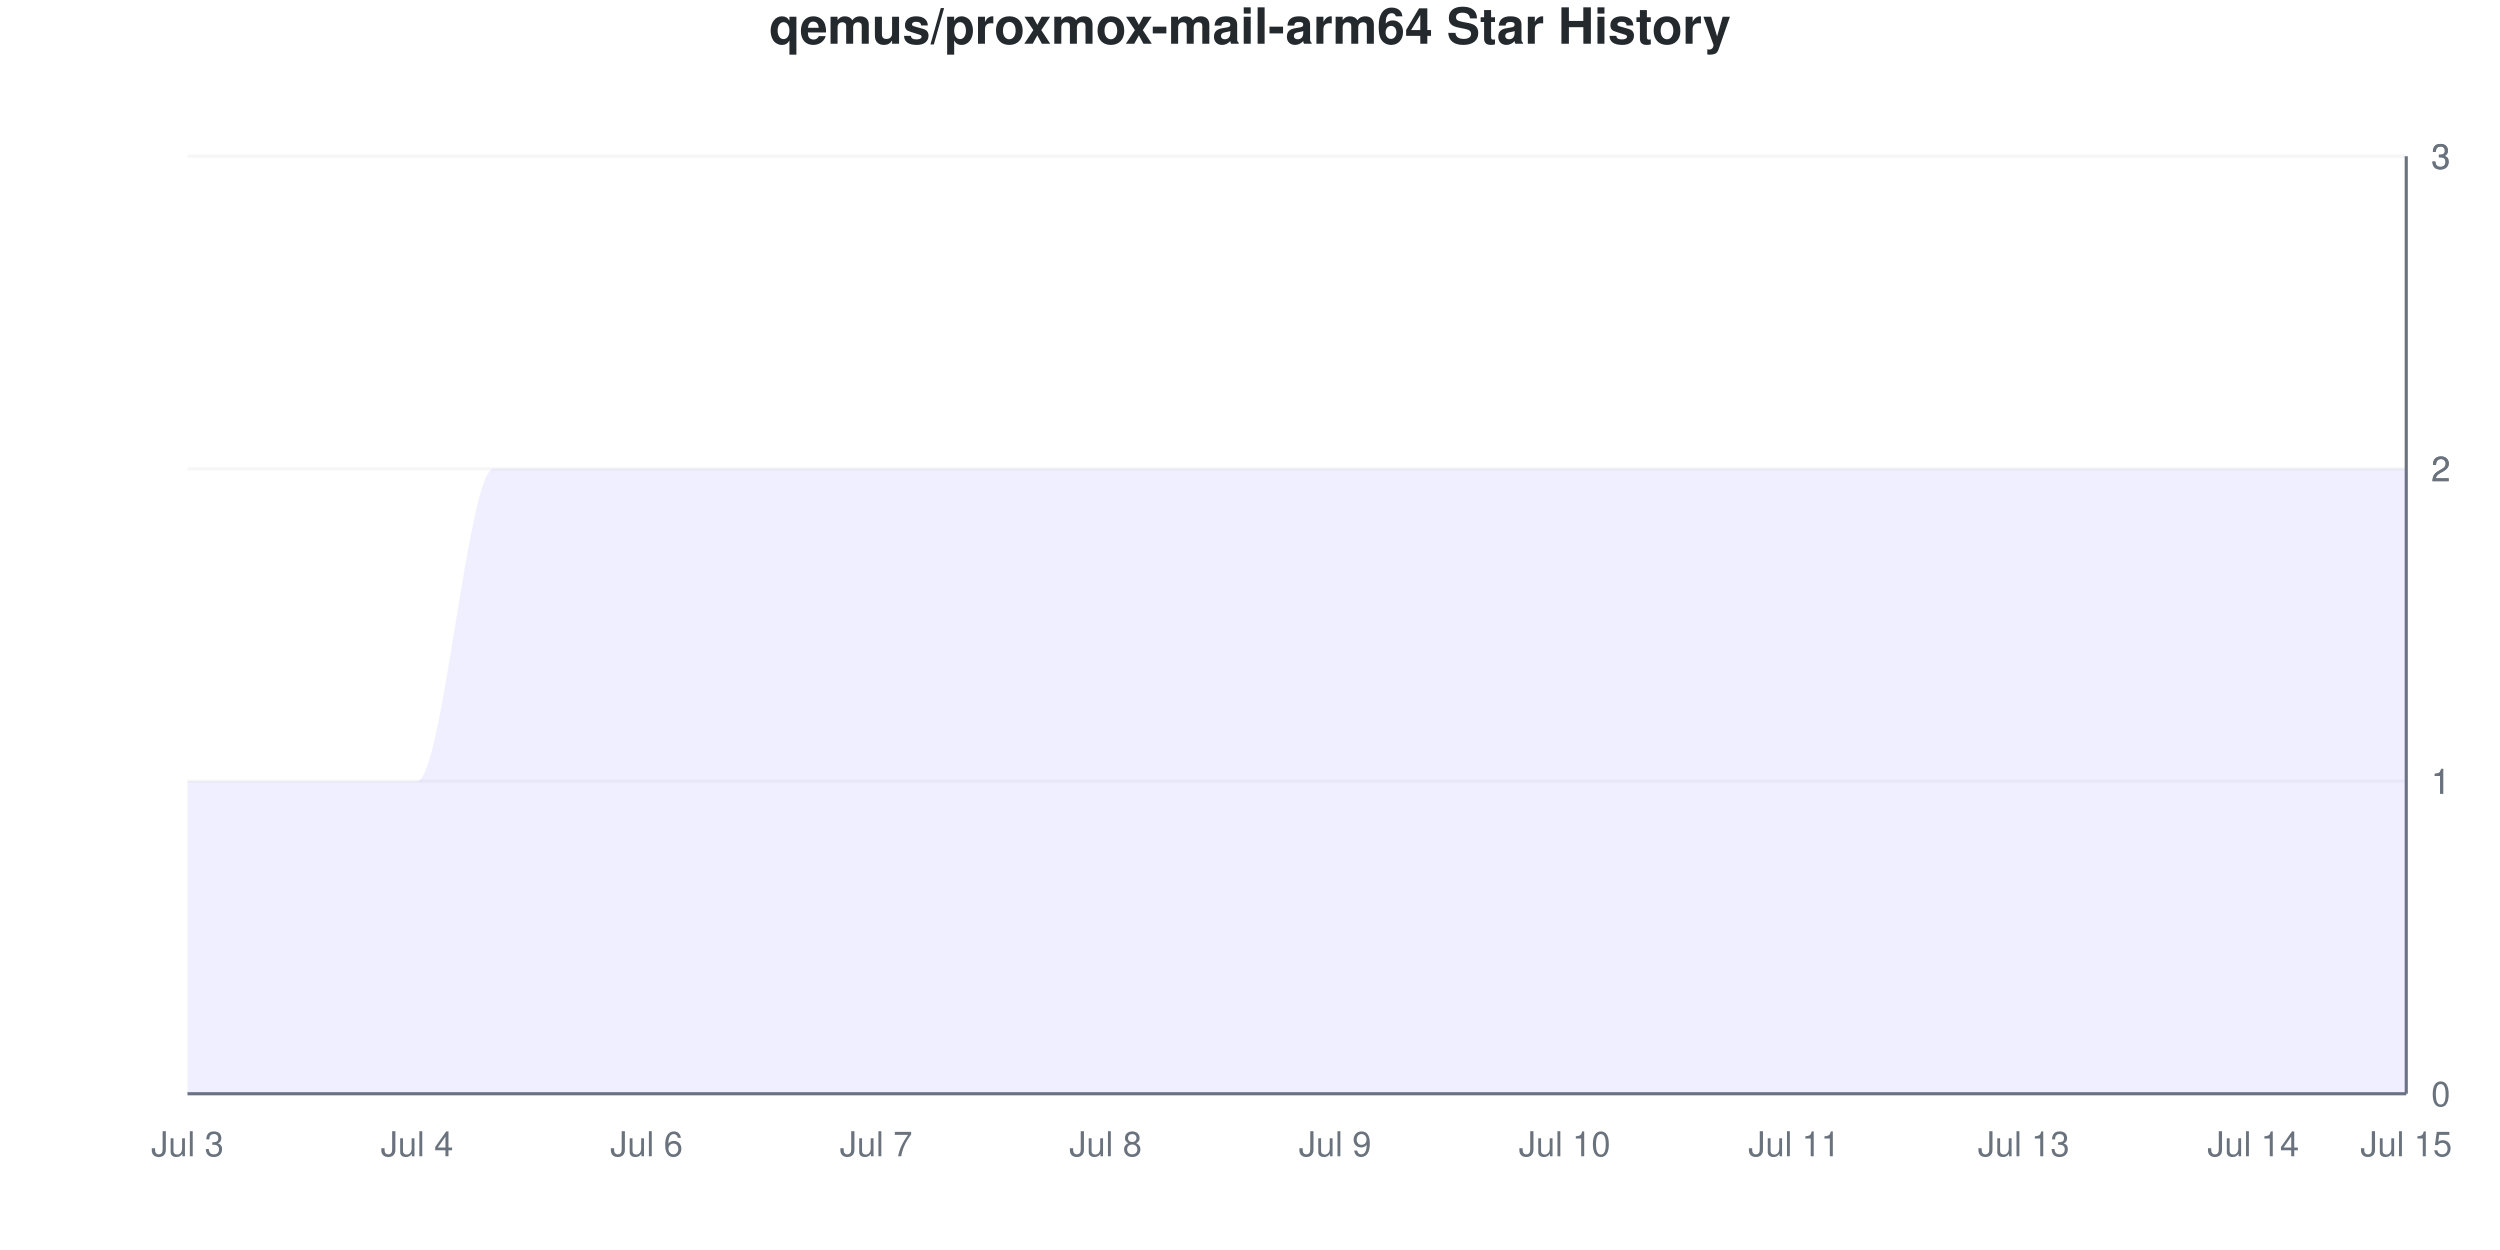
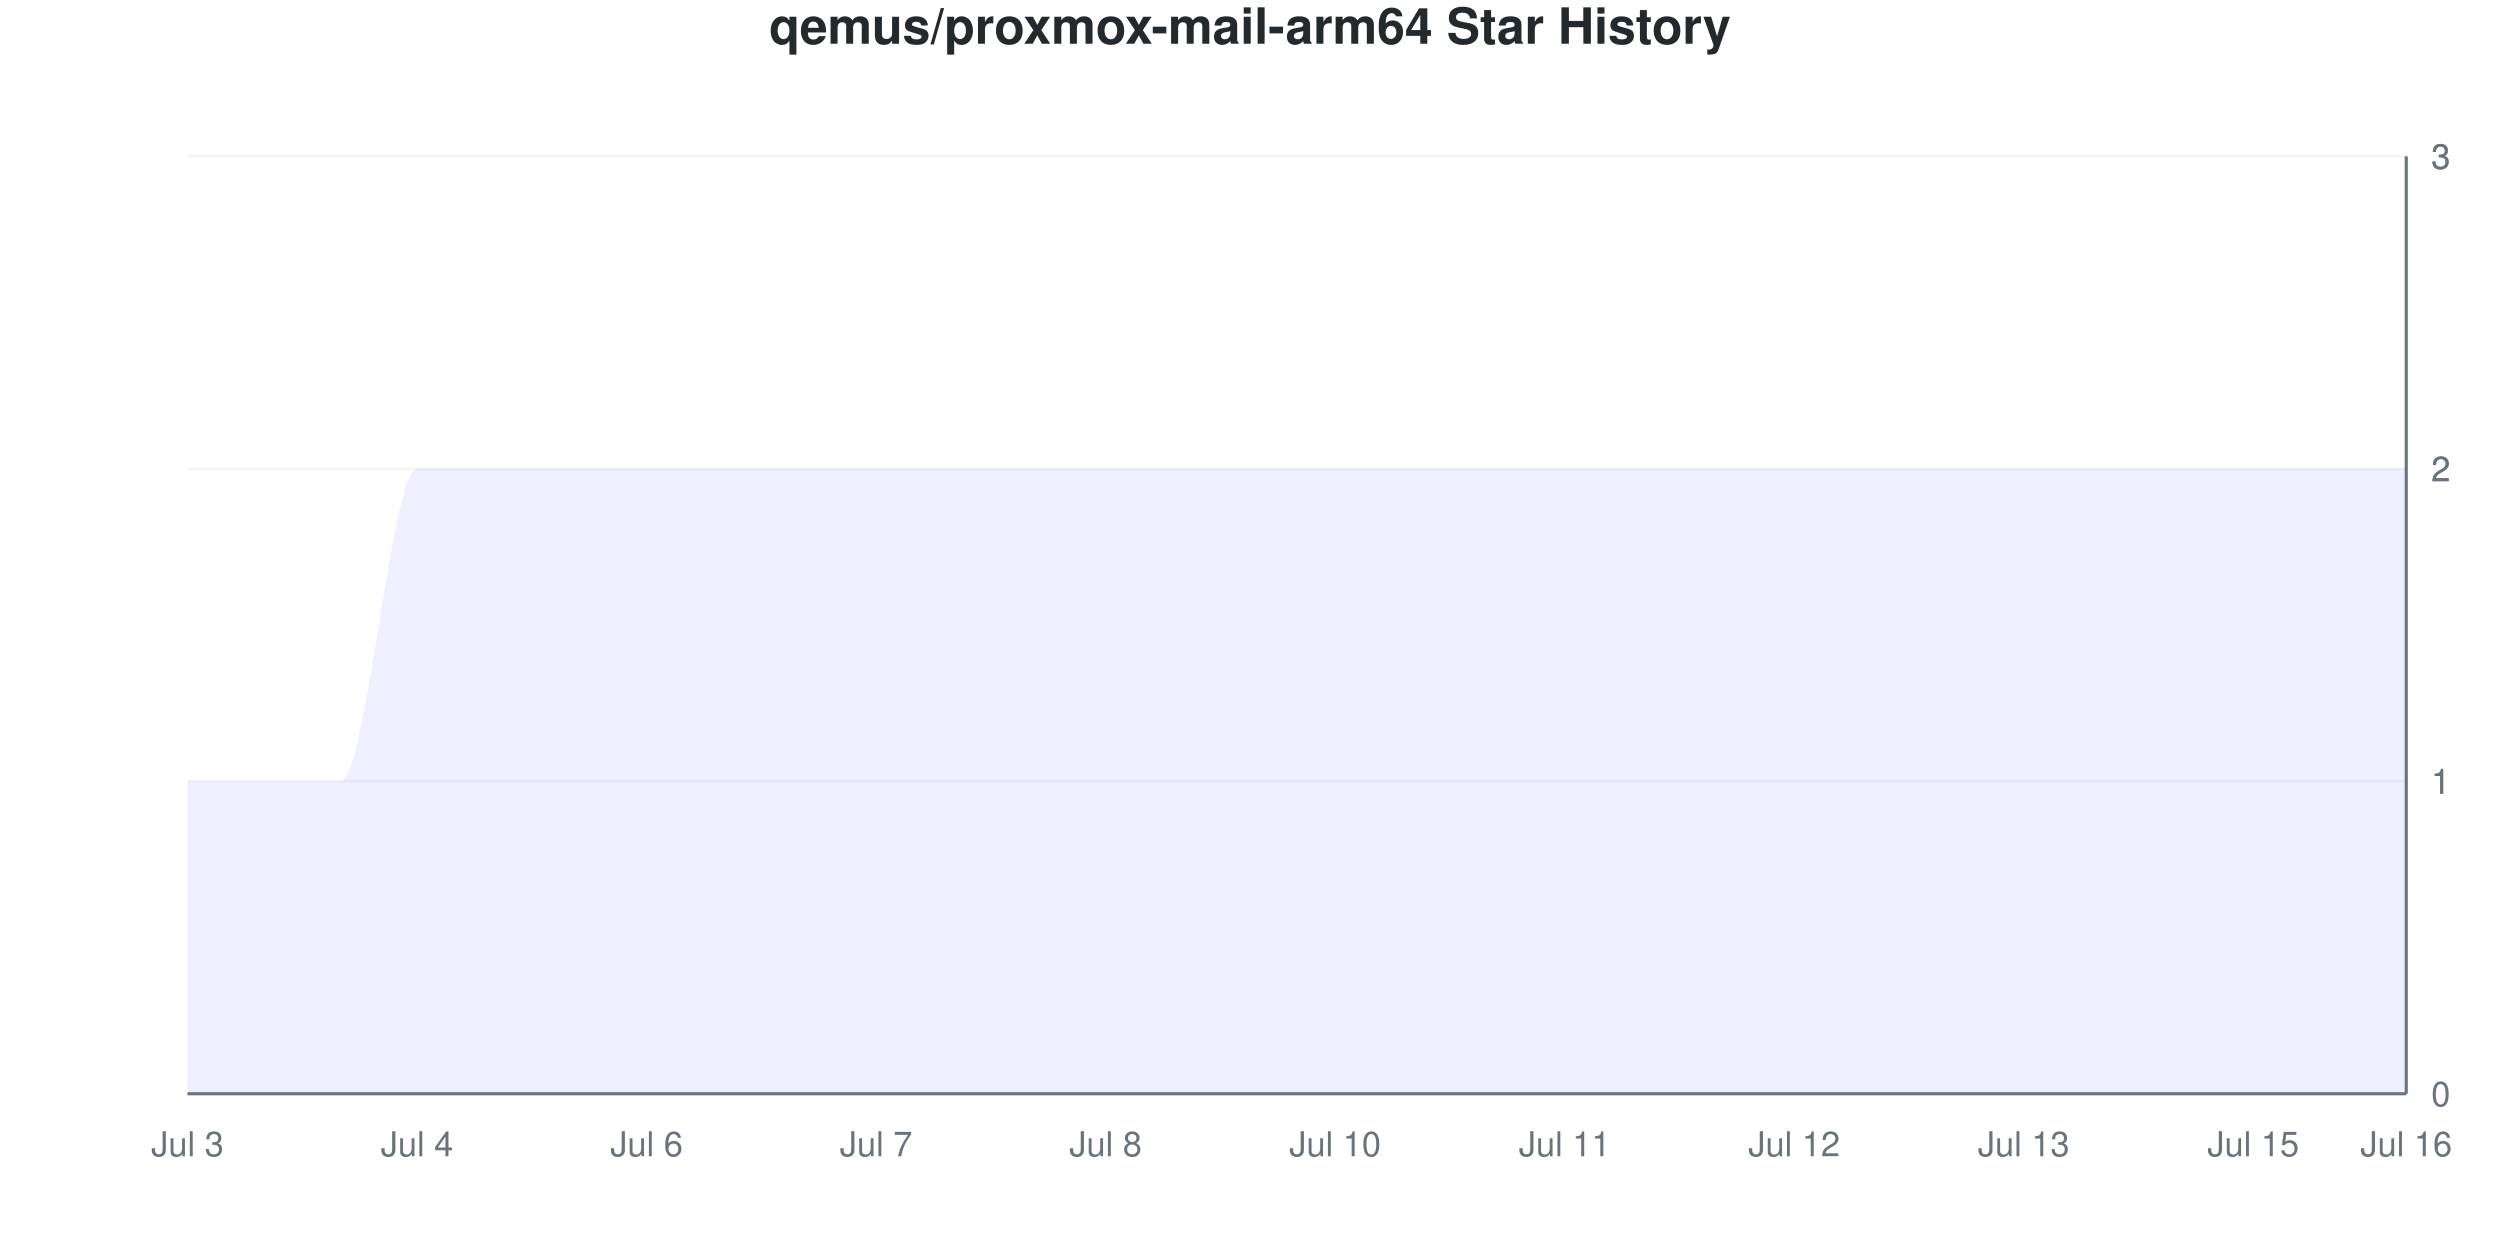
<svg xmlns="http://www.w3.org/2000/svg" viewBox="0 0 800 400" width="800" height="400">
  <style>
    @keyframes drawLine {
      to { stroke-dashoffset: 0; }
    }
    @keyframes fadeInPoint {
      from { opacity: 0; }
      to { opacity: 1; }
    }
    .data-line-0 {
      stroke-dasharray: 1333;
      stroke-dashoffset: 1333;
      animation: drawLine 2s ease-out forwards;
    }
    .data-point {
      opacity: 0;
      animation: fadeInPoint 0.5s ease-out forwards;
    }
    .chart-bg { fill: #fff; }
    .chart-text { fill: #24292e; }
    .chart-muted { fill: #6a737d; }
    .chart-grid { stroke: #eee; }
    .chart-axis { stroke: #6a737d; }
    @media (prefers-color-scheme: dark) {
      .chart-bg { fill: #0d1117; }
      .chart-text { fill: #e6edf3; }
      .chart-muted { fill: #8b949e; }
      .chart-grid { stroke: #21262d; }
      .chart-axis { stroke: #8b949e; }
    }
  </style>
  <rect width="800" height="400" class="chart-bg" />
  <text x="400" y="14" text-anchor="middle" class="chart-text" font-size="16" font-weight="bold" font-family="-apple-system, BlinkMacSystemFont, 'Segoe UI', Helvetica, Arial, sans-serif">qemus/proxmox-mail-arm64 Star History</text>
  <g class="grid">
    <line x1="60" y1="350" x2="770" y2="350" class="chart-grid" stroke-opacity="0.3" />
    <text x="778" y="354" text-anchor="start" class="chart-muted" font-size="11" font-family="-apple-system, BlinkMacSystemFont, 'Segoe UI', Helvetica, Arial, sans-serif">0</text>
    <line x1="60" y1="250" x2="770" y2="250" class="chart-grid" stroke-opacity="0.3" />
    <text x="778" y="254" text-anchor="start" class="chart-muted" font-size="11" font-family="-apple-system, BlinkMacSystemFont, 'Segoe UI', Helvetica, Arial, sans-serif">1</text>
    <line x1="60" y1="250" x2="770" y2="250" class="chart-grid" stroke-opacity="0.3" />
    <text x="778" y="254" text-anchor="start" class="chart-muted" font-size="11" font-family="-apple-system, BlinkMacSystemFont, 'Segoe UI', Helvetica, Arial, sans-serif">1</text>
    <line x1="60" y1="150" x2="770" y2="150" class="chart-grid" stroke-opacity="0.3" />
    <text x="778" y="154" text-anchor="start" class="chart-muted" font-size="11" font-family="-apple-system, BlinkMacSystemFont, 'Segoe UI', Helvetica, Arial, sans-serif">2</text>
    <line x1="60" y1="150" x2="770" y2="150" class="chart-grid" stroke-opacity="0.3" />
    <text x="778" y="154" text-anchor="start" class="chart-muted" font-size="11" font-family="-apple-system, BlinkMacSystemFont, 'Segoe UI', Helvetica, Arial, sans-serif">2</text>
    <line x1="60" y1="50" x2="770" y2="50" class="chart-grid" stroke-opacity="0.3" />
    <text x="778" y="54" text-anchor="start" class="chart-muted" font-size="11" font-family="-apple-system, BlinkMacSystemFont, 'Segoe UI', Helvetica, Arial, sans-serif">3</text>
    <line x1="60" y1="50" x2="770" y2="50" class="chart-grid" stroke-opacity="0.3" />
    <text x="778" y="54" text-anchor="start" class="chart-muted" font-size="11" font-family="-apple-system, BlinkMacSystemFont, 'Segoe UI', Helvetica, Arial, sans-serif">3</text>
  </g>
  <g class="milestones">
    
  </g>
  <g class="x-axis">
    <text x="60" y="370" text-anchor="middle" class="chart-muted" font-size="11" font-family="-apple-system, BlinkMacSystemFont, 'Segoe UI', Helvetica, Arial, sans-serif">Jul 3</text>
    <text x="133.448" y="370" text-anchor="middle" class="chart-muted" font-size="11" font-family="-apple-system, BlinkMacSystemFont, 'Segoe UI', Helvetica, Arial, sans-serif">Jul 4</text>
    <text x="206.897" y="370" text-anchor="middle" class="chart-muted" font-size="11" font-family="-apple-system, BlinkMacSystemFont, 'Segoe UI', Helvetica, Arial, sans-serif">Jul 6</text>
    <text x="280.345" y="370" text-anchor="middle" class="chart-muted" font-size="11" font-family="-apple-system, BlinkMacSystemFont, 'Segoe UI', Helvetica, Arial, sans-serif">Jul 7</text>
    <text x="353.793" y="370" text-anchor="middle" class="chart-muted" font-size="11" font-family="-apple-system, BlinkMacSystemFont, 'Segoe UI', Helvetica, Arial, sans-serif">Jul 8</text>
-     <text x="427.241" y="370" text-anchor="middle" class="chart-muted" font-size="11" font-family="-apple-system, BlinkMacSystemFont, 'Segoe UI', Helvetica, Arial, sans-serif">Jul 9</text>
-     <text x="500.69" y="370" text-anchor="middle" class="chart-muted" font-size="11" font-family="-apple-system, BlinkMacSystemFont, 'Segoe UI', Helvetica, Arial, sans-serif">Jul 10</text>
-     <text x="574.138" y="370" text-anchor="middle" class="chart-muted" font-size="11" font-family="-apple-system, BlinkMacSystemFont, 'Segoe UI', Helvetica, Arial, sans-serif">Jul 11</text>
+     <text x="427.241" y="370" text-anchor="middle" class="chart-muted" font-size="11" font-family="-apple-system, BlinkMacSystemFont, 'Segoe UI', Helvetica, Arial, sans-serif">Jul 10</text>
+     <text x="500.69" y="370" text-anchor="middle" class="chart-muted" font-size="11" font-family="-apple-system, BlinkMacSystemFont, 'Segoe UI', Helvetica, Arial, sans-serif">Jul 11</text>
+     <text x="574.138" y="370" text-anchor="middle" class="chart-muted" font-size="11" font-family="-apple-system, BlinkMacSystemFont, 'Segoe UI', Helvetica, Arial, sans-serif">Jul 12</text>
    <text x="647.586" y="370" text-anchor="middle" class="chart-muted" font-size="11" font-family="-apple-system, BlinkMacSystemFont, 'Segoe UI', Helvetica, Arial, sans-serif">Jul 13</text>
-     <text x="721.034" y="370" text-anchor="middle" class="chart-muted" font-size="11" font-family="-apple-system, BlinkMacSystemFont, 'Segoe UI', Helvetica, Arial, sans-serif">Jul 14</text>
-     <text x="770" y="370" text-anchor="middle" class="chart-muted" font-size="11" font-family="-apple-system, BlinkMacSystemFont, 'Segoe UI', Helvetica, Arial, sans-serif">Jul 15</text>
+     <text x="721.034" y="370" text-anchor="middle" class="chart-muted" font-size="11" font-family="-apple-system, BlinkMacSystemFont, 'Segoe UI', Helvetica, Arial, sans-serif">Jul 15</text>
+     <text x="770" y="370" text-anchor="middle" class="chart-muted" font-size="11" font-family="-apple-system, BlinkMacSystemFont, 'Segoe UI', Helvetica, Arial, sans-serif">Jul 16</text>
  </g>
  <line x1="770" y1="50" x2="770" y2="350" class="chart-axis" stroke-width="1" />
  <line x1="60" y1="350" x2="770" y2="350" class="chart-axis" stroke-width="1" />
-   <path d="M60,350 L60,250 C68.161,250 76.322,250 84.483,250 C92.644,250 100.805,250 108.966,250 C117.126,250 125.287,250 133.448,250 C141.609,250 149.77,150 157.931,150 C166.092,150 174.253,150 182.414,150 C190.575,150 198.736,150 206.897,150 C215.057,150 223.218,150 231.379,150 C239.54,150 247.701,150 255.862,150 C264.023,150 272.184,150 280.345,150 C288.506,150 296.667,150 304.828,150 C312.989,150 321.149,150 329.31,150 C337.471,150 345.632,150 353.793,150 C361.954,150 370.115,150 378.276,150 C386.437,150 394.598,150 402.759,150 C410.92,150 419.08,150 427.241,150 C435.402,150 443.563,150 451.724,150 C459.885,150 468.046,150 476.207,150 C484.368,150 492.529,150 500.69,150 C508.851,150 517.011,150 525.172,150 C533.333,150 541.494,150 549.655,150 C557.816,150 565.977,150 574.138,150 C582.299,150 590.46,150 598.621,150 C606.782,150 614.943,150 623.103,150 C631.264,150 639.425,150 647.586,150 C655.747,150 663.908,150 672.069,150 C680.23,150 688.391,150 696.552,150 C704.713,150 712.874,150 721.034,150 C729.195,150 737.356,150 745.517,150 C753.678,150 761.839,150 770,150 L770,350 L60,350 Z" fill="#6b63ff" fill-opacity="0.1" />
-   <path d="M60,350 L60,250 C68.161,250 76.322,250 84.483,250 C92.644,250 100.805,250 108.966,250 C117.126,250 125.287,250 133.448,250 C141.609,250 149.77,150 157.931,150 C166.092,150 174.253,150 182.414,150 C190.575,150 198.736,150 206.897,150 C215.057,150 223.218,150 231.379,150 C239.54,150 247.701,150 255.862,150 C264.023,150 272.184,150 280.345,150 C288.506,150 296.667,150 304.828,150 C312.989,150 321.149,150 329.31,150 C337.471,150 345.632,150 353.793,150 C361.954,150 370.115,150 378.276,150 C386.437,150 394.598,150 402.759,150 C410.92,150 419.08,150 427.241,150 C435.402,150 443.563,150 451.724,150 C459.885,150 468.046,150 476.207,150 C484.368,150 492.529,150 500.69,150 C508.851,150 517.011,150 525.172,150 C533.333,150 541.494,150 549.655,150 C557.816,150 565.977,150 574.138,150 C582.299,150 590.46,150 598.621,150 C606.782,150 614.943,150 623.103,150 C631.264,150 639.425,150 647.586,150 C655.747,150 663.908,150 672.069,150 C680.23,150 688.391,150 696.552,150 C704.713,150 712.874,150 721.034,150 C729.195,150 737.356,150 745.517,150 C753.678,150 761.839,150 770,150" fill="none" stroke="#6b63ff" stroke-width="2.5" class="data-line-0" />
+   <path d="M60,350 L60,250 C68.161,250 76.322,250 84.483,250 C92.644,250 100.805,250 108.966,250 C117.126,250 125.287,150 133.448,150 C141.609,150 149.77,150 157.931,150 C166.092,150 174.253,150 182.414,150 C190.575,150 198.736,150 206.897,150 C215.057,150 223.218,150 231.379,150 C239.54,150 247.701,150 255.862,150 C264.023,150 272.184,150 280.345,150 C288.506,150 296.667,150 304.828,150 C312.989,150 321.149,150 329.31,150 C337.471,150 345.632,150 353.793,150 C361.954,150 370.115,150 378.276,150 C386.437,150 394.598,150 402.759,150 C410.92,150 419.08,150 427.241,150 C435.402,150 443.563,150 451.724,150 C459.885,150 468.046,150 476.207,150 C484.368,150 492.529,150 500.69,150 C508.851,150 517.011,150 525.172,150 C533.333,150 541.494,150 549.655,150 C557.816,150 565.977,150 574.138,150 C582.299,150 590.46,150 598.621,150 C606.782,150 614.943,150 623.103,150 C631.264,150 639.425,150 647.586,150 C655.747,150 663.908,150 672.069,150 C680.23,150 688.391,150 696.552,150 C704.713,150 712.874,150 721.034,150 C729.195,150 737.356,150 745.517,150 C753.678,150 761.839,150 770,150 L770,350 L60,350 Z" fill="#6b63ff" fill-opacity="0.1" />
+   <path d="M60,350 L60,250 C68.161,250 76.322,250 84.483,250 C92.644,250 100.805,250 108.966,250 C117.126,250 125.287,150 133.448,150 C141.609,150 149.77,150 157.931,150 C166.092,150 174.253,150 182.414,150 C190.575,150 198.736,150 206.897,150 C215.057,150 223.218,150 231.379,150 C239.54,150 247.701,150 255.862,150 C264.023,150 272.184,150 280.345,150 C288.506,150 296.667,150 304.828,150 C312.989,150 321.149,150 329.31,150 C337.471,150 345.632,150 353.793,150 C361.954,150 370.115,150 378.276,150 C386.437,150 394.598,150 402.759,150 C410.92,150 419.08,150 427.241,150 C435.402,150 443.563,150 451.724,150 C459.885,150 468.046,150 476.207,150 C484.368,150 492.529,150 500.69,150 C508.851,150 517.011,150 525.172,150 C533.333,150 541.494,150 549.655,150 C557.816,150 565.977,150 574.138,150 C582.299,150 590.46,150 598.621,150 C606.782,150 614.943,150 623.103,150 C631.264,150 639.425,150 647.586,150 C655.747,150 663.908,150 672.069,150 C680.23,150 688.391,150 696.552,150 C704.713,150 712.874,150 721.034,150 C729.195,150 737.356,150 745.517,150 C753.678,150 761.839,150 770,150" fill="none" stroke="#6b63ff" stroke-width="2.5" class="data-line-0" />
  <g class="points">
    <circle cx="60" cy="250" r="4" fill="#6b63ff" class="data-point" style="animation-delay: 1.50s" />
    <circle cx="84.483" cy="250" r="4" fill="#6b63ff" class="data-point" style="animation-delay: 1.55s" />
    <circle cx="108.966" cy="250" r="4" fill="#6b63ff" class="data-point" style="animation-delay: 1.60s" />
-     <circle cx="133.448" cy="250" r="4" fill="#6b63ff" class="data-point" style="animation-delay: 1.65s" />
+     <circle cx="133.448" cy="150" r="4" fill="#6b63ff" class="data-point" style="animation-delay: 1.65s" />
    <circle cx="157.931" cy="150" r="4" fill="#6b63ff" class="data-point" style="animation-delay: 1.70s" />
    <circle cx="182.414" cy="150" r="4" fill="#6b63ff" class="data-point" style="animation-delay: 1.75s" />
    <circle cx="206.897" cy="150" r="4" fill="#6b63ff" class="data-point" style="animation-delay: 1.80s" />
    <circle cx="231.379" cy="150" r="4" fill="#6b63ff" class="data-point" style="animation-delay: 1.85s" />
    <circle cx="255.862" cy="150" r="4" fill="#6b63ff" class="data-point" style="animation-delay: 1.90s" />
    <circle cx="280.345" cy="150" r="4" fill="#6b63ff" class="data-point" style="animation-delay: 1.95s" />
    <circle cx="304.828" cy="150" r="4" fill="#6b63ff" class="data-point" style="animation-delay: 2.00s" />
    <circle cx="329.31" cy="150" r="4" fill="#6b63ff" class="data-point" style="animation-delay: 2.05s" />
    <circle cx="353.793" cy="150" r="4" fill="#6b63ff" class="data-point" style="animation-delay: 2.10s" />
    <circle cx="378.276" cy="150" r="4" fill="#6b63ff" class="data-point" style="animation-delay: 2.15s" />
    <circle cx="402.759" cy="150" r="4" fill="#6b63ff" class="data-point" style="animation-delay: 2.20s" />
    <circle cx="427.241" cy="150" r="4" fill="#6b63ff" class="data-point" style="animation-delay: 2.25s" />
    <circle cx="451.724" cy="150" r="4" fill="#6b63ff" class="data-point" style="animation-delay: 2.30s" />
    <circle cx="476.207" cy="150" r="4" fill="#6b63ff" class="data-point" style="animation-delay: 2.35s" />
    <circle cx="500.69" cy="150" r="4" fill="#6b63ff" class="data-point" style="animation-delay: 2.40s" />
    <circle cx="525.172" cy="150" r="4" fill="#6b63ff" class="data-point" style="animation-delay: 2.45s" />
    <circle cx="549.655" cy="150" r="4" fill="#6b63ff" class="data-point" style="animation-delay: 2.50s" />
    <circle cx="574.138" cy="150" r="4" fill="#6b63ff" class="data-point" style="animation-delay: 2.55s" />
    <circle cx="598.621" cy="150" r="4" fill="#6b63ff" class="data-point" style="animation-delay: 2.60s" />
    <circle cx="623.103" cy="150" r="4" fill="#6b63ff" class="data-point" style="animation-delay: 2.65s" />
    <circle cx="647.586" cy="150" r="4" fill="#6b63ff" class="data-point" style="animation-delay: 2.70s" />
    <circle cx="672.069" cy="150" r="4" fill="#6b63ff" class="data-point" style="animation-delay: 2.75s" />
    <circle cx="696.552" cy="150" r="4" fill="#6b63ff" class="data-point" style="animation-delay: 2.80s" />
    <circle cx="721.034" cy="150" r="4" fill="#6b63ff" class="data-point" style="animation-delay: 2.85s" />
    <circle cx="745.517" cy="150" r="4" fill="#6b63ff" class="data-point" style="animation-delay: 2.90s" />
    <circle cx="770" cy="150" r="4" fill="#6b63ff" class="data-point" style="animation-delay: 2.95s" />
  </g>
</svg>
